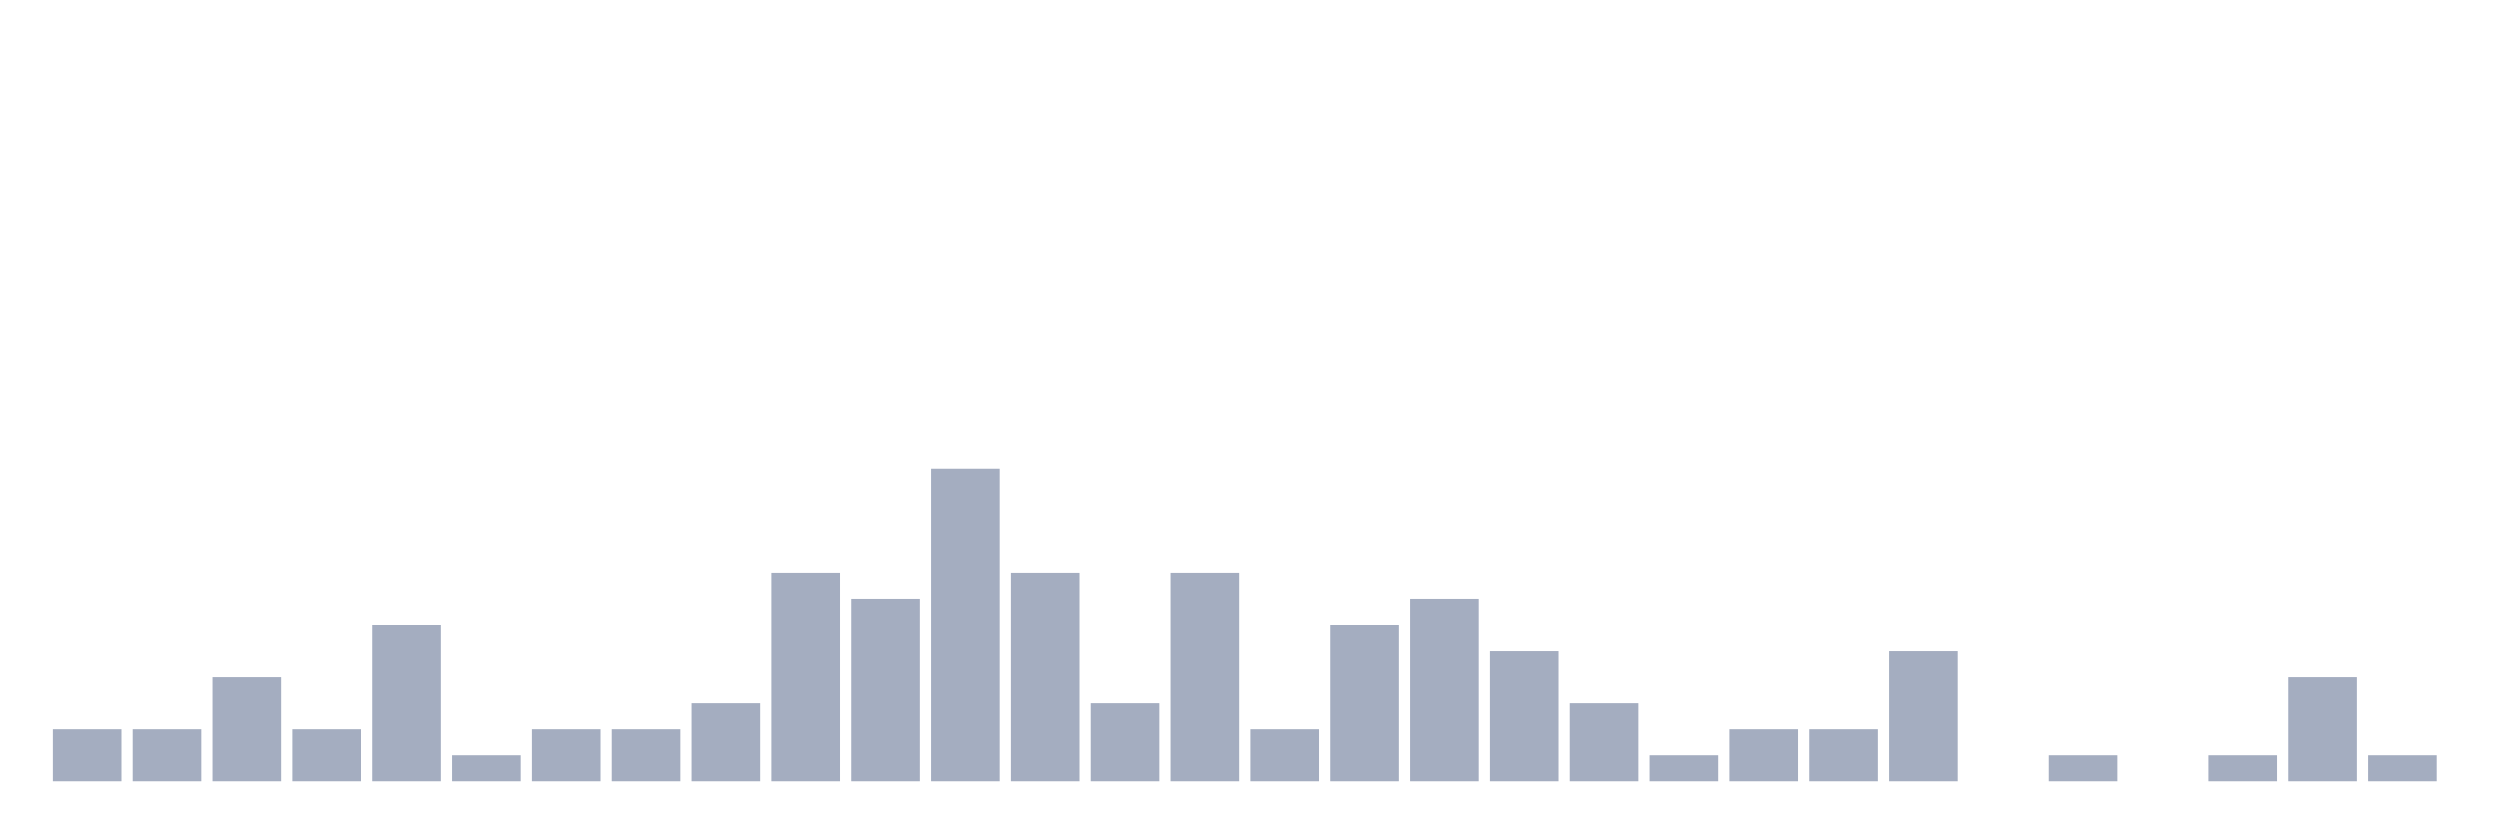
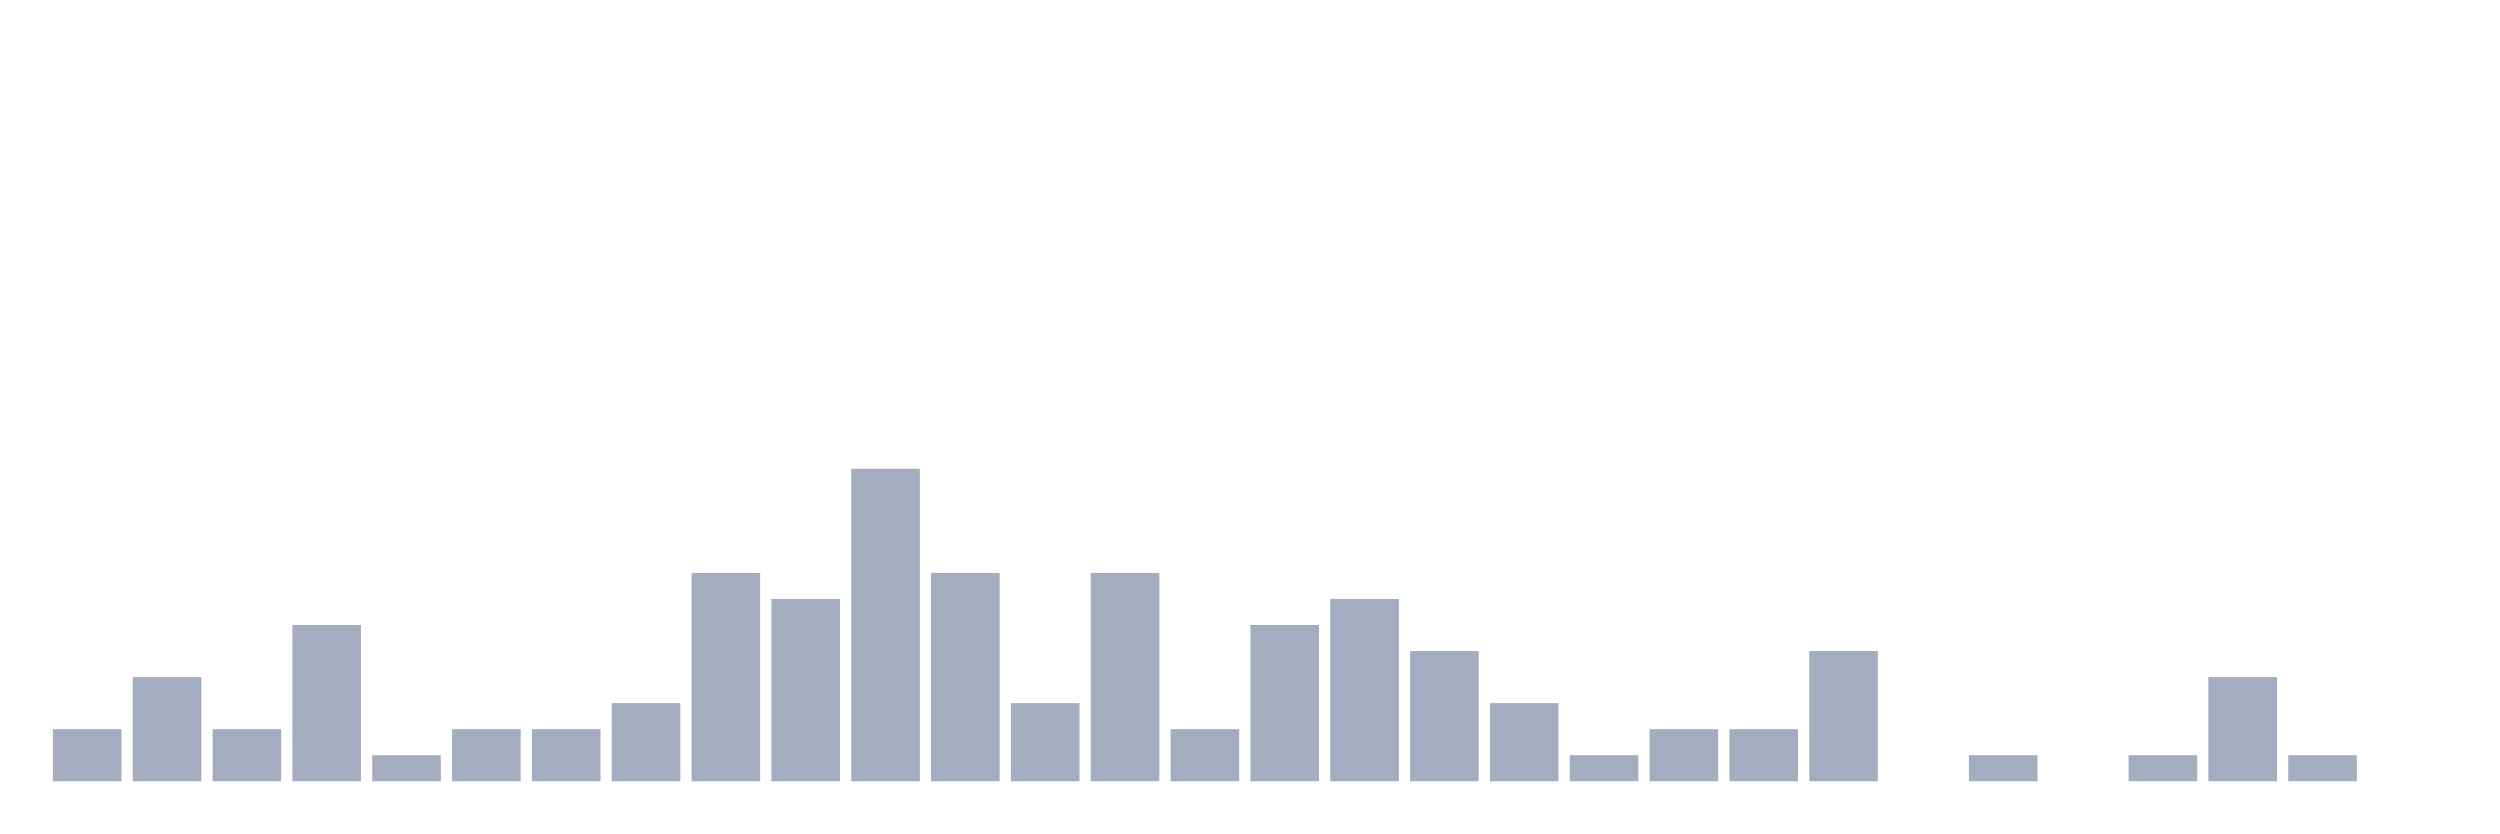
<svg xmlns="http://www.w3.org/2000/svg" viewBox="0 0 480 160">
  <g transform="translate(10,10)">
    <rect class="bar" x="0.153" width="13.175" y="130" height="10" fill="rgb(164,173,192)" />
-     <rect class="bar" x="15.482" width="13.175" y="130" height="10" fill="rgb(164,173,192)" />
-     <rect class="bar" x="30.81" width="13.175" y="120" height="20" fill="rgb(164,173,192)" />
-     <rect class="bar" x="46.138" width="13.175" y="130" height="10" fill="rgb(164,173,192)" />
-     <rect class="bar" x="61.466" width="13.175" y="110" height="30" fill="rgb(164,173,192)" />
-     <rect class="bar" x="76.794" width="13.175" y="135" height="5" fill="rgb(164,173,192)" />
+     <rect class="bar" x="15.482" width="13.175" y="120" height="20" fill="rgb(164,173,192)" />
+     <rect class="bar" x="30.81" width="13.175" y="130" height="10" fill="rgb(164,173,192)" />
+     <rect class="bar" x="46.138" width="13.175" y="110" height="30" fill="rgb(164,173,192)" />
+     <rect class="bar" x="61.466" width="13.175" y="135" height="5" fill="rgb(164,173,192)" />
+     <rect class="bar" x="76.794" width="13.175" y="130" height="10" fill="rgb(164,173,192)" />
    <rect class="bar" x="92.123" width="13.175" y="130" height="10" fill="rgb(164,173,192)" />
-     <rect class="bar" x="107.451" width="13.175" y="130" height="10" fill="rgb(164,173,192)" />
-     <rect class="bar" x="122.779" width="13.175" y="125" height="15" fill="rgb(164,173,192)" />
-     <rect class="bar" x="138.107" width="13.175" y="100" height="40" fill="rgb(164,173,192)" />
-     <rect class="bar" x="153.436" width="13.175" y="105" height="35" fill="rgb(164,173,192)" />
-     <rect class="bar" x="168.764" width="13.175" y="80" height="60" fill="rgb(164,173,192)" />
-     <rect class="bar" x="184.092" width="13.175" y="100" height="40" fill="rgb(164,173,192)" />
-     <rect class="bar" x="199.42" width="13.175" y="125" height="15" fill="rgb(164,173,192)" />
-     <rect class="bar" x="214.748" width="13.175" y="100" height="40" fill="rgb(164,173,192)" />
-     <rect class="bar" x="230.077" width="13.175" y="130" height="10" fill="rgb(164,173,192)" />
-     <rect class="bar" x="245.405" width="13.175" y="110" height="30" fill="rgb(164,173,192)" />
-     <rect class="bar" x="260.733" width="13.175" y="105" height="35" fill="rgb(164,173,192)" />
-     <rect class="bar" x="276.061" width="13.175" y="115" height="25" fill="rgb(164,173,192)" />
-     <rect class="bar" x="291.39" width="13.175" y="125" height="15" fill="rgb(164,173,192)" />
-     <rect class="bar" x="306.718" width="13.175" y="135" height="5" fill="rgb(164,173,192)" />
+     <rect class="bar" x="107.451" width="13.175" y="125" height="15" fill="rgb(164,173,192)" />
+     <rect class="bar" x="122.779" width="13.175" y="100" height="40" fill="rgb(164,173,192)" />
+     <rect class="bar" x="138.107" width="13.175" y="105" height="35" fill="rgb(164,173,192)" />
+     <rect class="bar" x="153.436" width="13.175" y="80" height="60" fill="rgb(164,173,192)" />
+     <rect class="bar" x="168.764" width="13.175" y="100" height="40" fill="rgb(164,173,192)" />
+     <rect class="bar" x="184.092" width="13.175" y="125" height="15" fill="rgb(164,173,192)" />
+     <rect class="bar" x="199.42" width="13.175" y="100" height="40" fill="rgb(164,173,192)" />
+     <rect class="bar" x="214.748" width="13.175" y="130" height="10" fill="rgb(164,173,192)" />
+     <rect class="bar" x="230.077" width="13.175" y="110" height="30" fill="rgb(164,173,192)" />
+     <rect class="bar" x="245.405" width="13.175" y="105" height="35" fill="rgb(164,173,192)" />
+     <rect class="bar" x="260.733" width="13.175" y="115" height="25" fill="rgb(164,173,192)" />
+     <rect class="bar" x="276.061" width="13.175" y="125" height="15" fill="rgb(164,173,192)" />
+     <rect class="bar" x="291.39" width="13.175" y="135" height="5" fill="rgb(164,173,192)" />
+     <rect class="bar" x="306.718" width="13.175" y="130" height="10" fill="rgb(164,173,192)" />
    <rect class="bar" x="322.046" width="13.175" y="130" height="10" fill="rgb(164,173,192)" />
-     <rect class="bar" x="337.374" width="13.175" y="130" height="10" fill="rgb(164,173,192)" />
-     <rect class="bar" x="352.702" width="13.175" y="115" height="25" fill="rgb(164,173,192)" />
-     <rect class="bar" x="368.031" width="13.175" y="140" height="0" fill="rgb(164,173,192)" />
-     <rect class="bar" x="383.359" width="13.175" y="135" height="5" fill="rgb(164,173,192)" />
-     <rect class="bar" x="398.687" width="13.175" y="140" height="0" fill="rgb(164,173,192)" />
-     <rect class="bar" x="414.015" width="13.175" y="135" height="5" fill="rgb(164,173,192)" />
-     <rect class="bar" x="429.344" width="13.175" y="120" height="20" fill="rgb(164,173,192)" />
-     <rect class="bar" x="444.672" width="13.175" y="135" height="5" fill="rgb(164,173,192)" />
+     <rect class="bar" x="337.374" width="13.175" y="115" height="25" fill="rgb(164,173,192)" />
+     <rect class="bar" x="352.702" width="13.175" y="140" height="0" fill="rgb(164,173,192)" />
+     <rect class="bar" x="368.031" width="13.175" y="135" height="5" fill="rgb(164,173,192)" />
+     <rect class="bar" x="383.359" width="13.175" y="140" height="0" fill="rgb(164,173,192)" />
+     <rect class="bar" x="398.687" width="13.175" y="135" height="5" fill="rgb(164,173,192)" />
+     <rect class="bar" x="414.015" width="13.175" y="120" height="20" fill="rgb(164,173,192)" />
+     <rect class="bar" x="429.344" width="13.175" y="135" height="5" fill="rgb(164,173,192)" />
+     <rect class="bar" x="444.672" width="13.175" y="140" height="0" fill="rgb(164,173,192)" />
  </g>
</svg>
